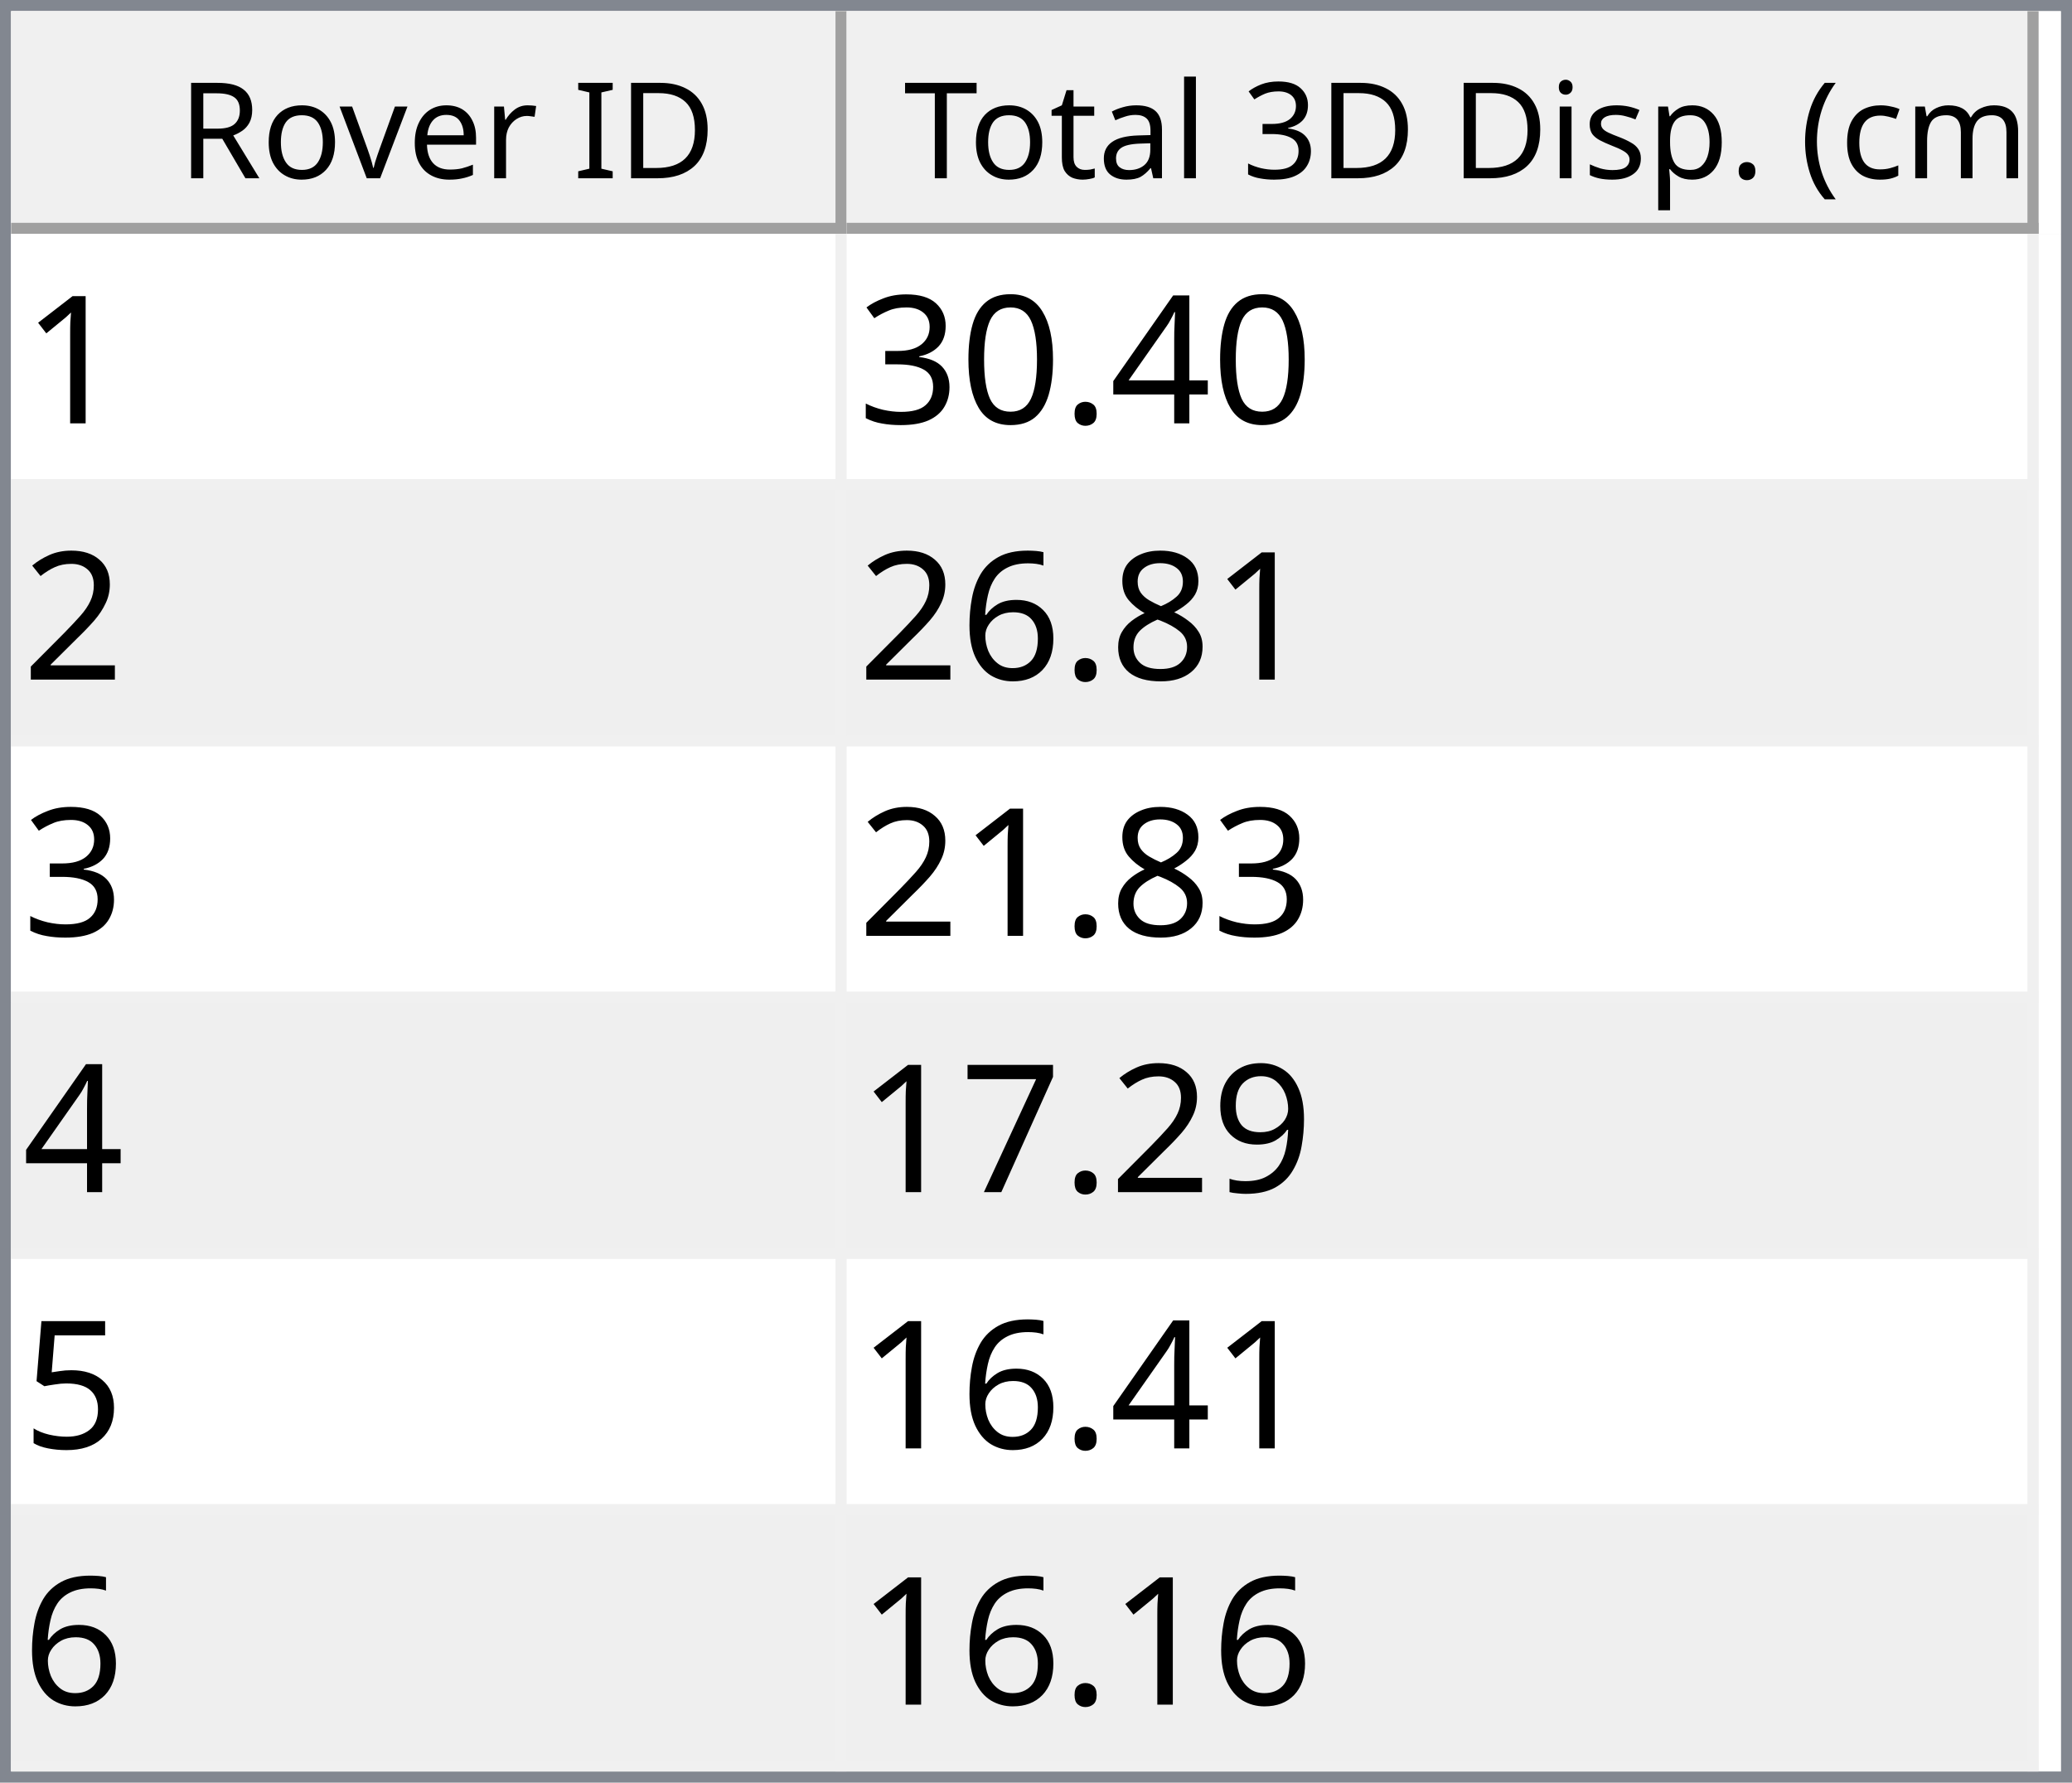
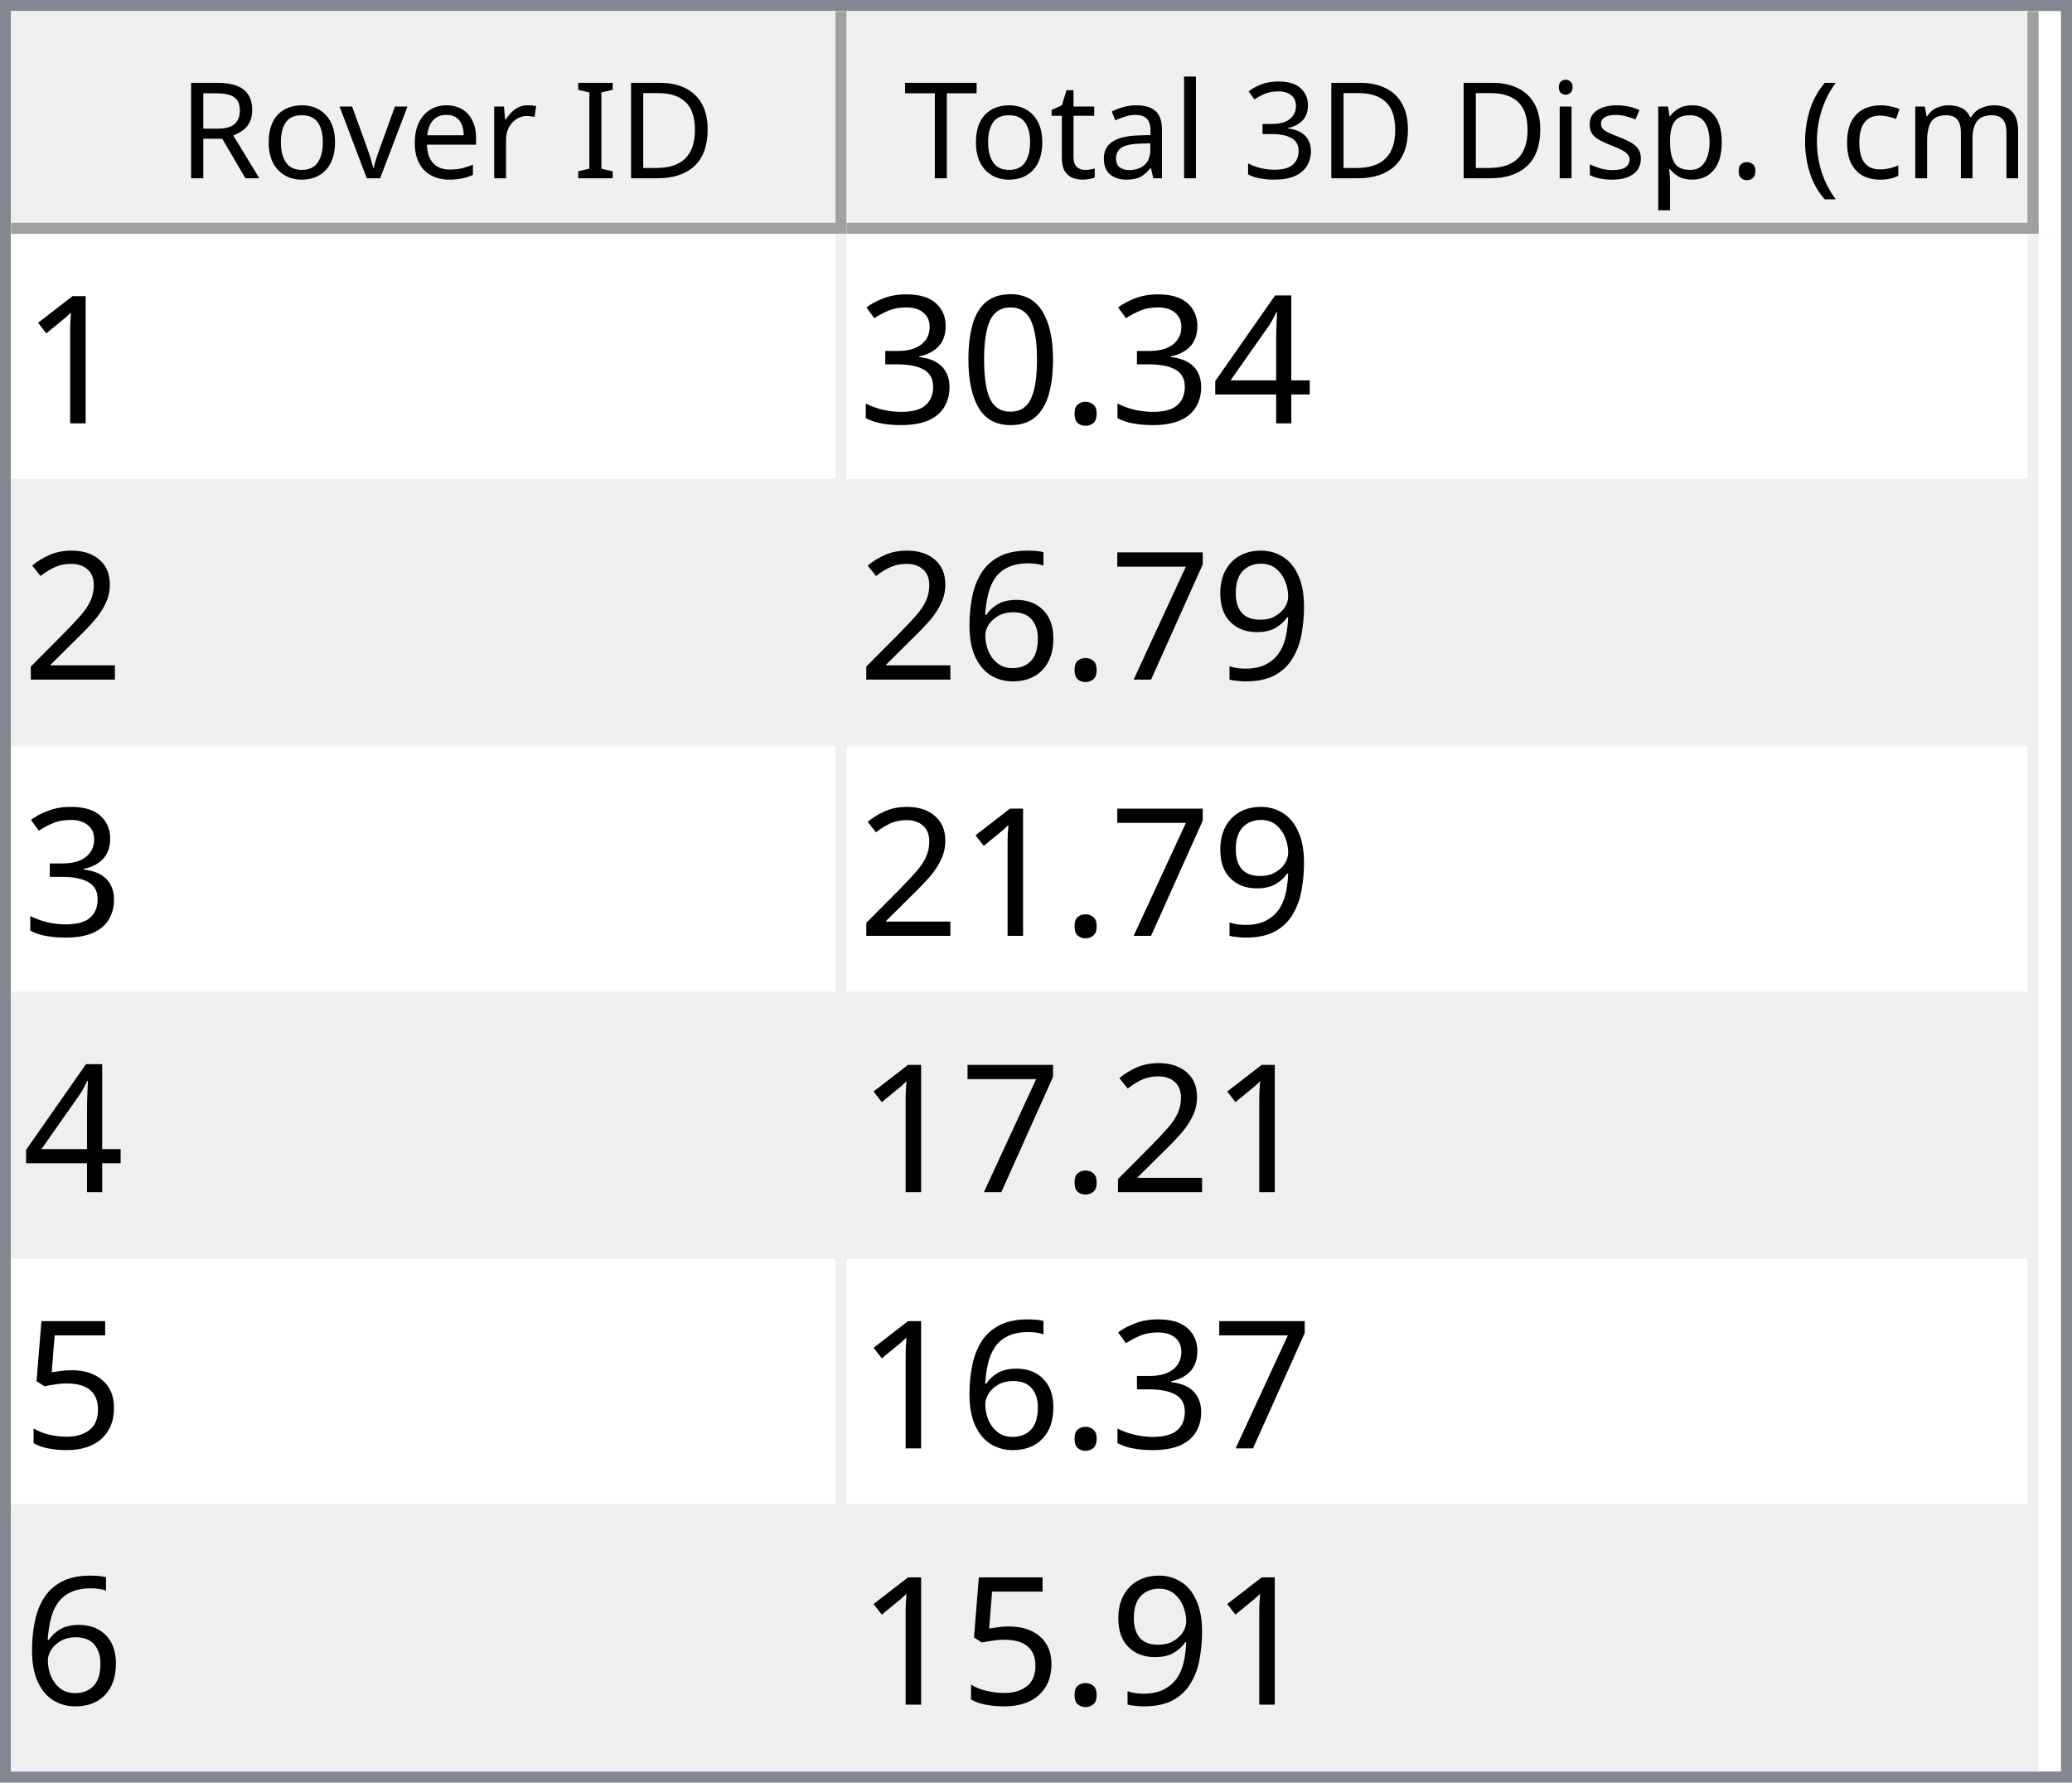
<svg xmlns="http://www.w3.org/2000/svg" style="fill-opacity:1; color-rendering:auto; color-interpolation:auto; text-rendering:auto; stroke:black; stroke-linecap:square; stroke-miterlimit:10; shape-rendering:auto; stroke-opacity:1; fill:black; stroke-dasharray:none; font-weight:normal; stroke-width:1; font-family:'Dialog'; font-style:normal; stroke-linejoin:miter; font-size:12px; stroke-dashoffset:0; image-rendering:auto;" width="186" height="160">
  <defs id="genericDefs" />
  <g>
    <defs id="defs1">
      <clipPath clipPathUnits="userSpaceOnUse" id="clipPath1">
        <path d="M0 0 L186 0 L186 160 L0 160 L0 0 Z" />
      </clipPath>
      <clipPath clipPathUnits="userSpaceOnUse" id="clipPath2">
        <path d="M0 0 L0 160 L186 160 L186 0 Z" />
      </clipPath>
      <clipPath clipPathUnits="userSpaceOnUse" id="clipPath3">
        <path d="M0 0 L0 20 L184 20 L184 0 Z" />
      </clipPath>
      <clipPath clipPathUnits="userSpaceOnUse" id="clipPath4">
        <path d="M0 0 L0 20 L75 20 L75 0 Z" />
      </clipPath>
      <clipPath clipPathUnits="userSpaceOnUse" id="clipPath5">
        <path d="M1 1 L1 19 L74 19 L74 1 Z" />
      </clipPath>
      <clipPath clipPathUnits="userSpaceOnUse" id="clipPath6">
        <path d="M0 0 L0 18 L73 18 L73 0 Z" />
      </clipPath>
      <clipPath clipPathUnits="userSpaceOnUse" id="clipPath7">
        <path d="M-0.5 -0.5 L-0.5 19.5 L74.5 19.5 L74.5 -0.5 Z" />
      </clipPath>
      <clipPath clipPathUnits="userSpaceOnUse" id="clipPath8">
        <path d="M0 0 L0 20 L107 20 L107 0 Z" />
      </clipPath>
      <clipPath clipPathUnits="userSpaceOnUse" id="clipPath9">
        <path d="M1 1 L1 19 L106 19 L106 1 Z" />
      </clipPath>
      <clipPath clipPathUnits="userSpaceOnUse" id="clipPath10">
        <path d="M0 0 L0 18 L105 18 L105 0 Z" />
      </clipPath>
      <clipPath clipPathUnits="userSpaceOnUse" id="clipPath11">
        <path d="M-0.5 -0.5 L-0.5 19.5 L106.5 19.5 L106.5 -0.5 Z" />
      </clipPath>
      <clipPath clipPathUnits="userSpaceOnUse" id="clipPath12">
        <path d="M0 0 L0 138 L184 138 L184 0 Z" />
      </clipPath>
      <clipPath clipPathUnits="userSpaceOnUse" id="clipPath13">
        <path d="M0 0 L0 138 L182 138 L182 0 Z" />
      </clipPath>
      <clipPath clipPathUnits="userSpaceOnUse" id="clipPath14">
        <path d="M-0.5 -0.5 L-0.5 137.5 L181.5 137.5 L181.5 -0.5 Z" />
      </clipPath>
      <clipPath clipPathUnits="userSpaceOnUse" id="clipPath15">
        <path d="M0 0 L0 22 L74 22 L74 0 Z" />
      </clipPath>
      <clipPath clipPathUnits="userSpaceOnUse" id="clipPath16">
        <path d="M0 0 L0 22 L106 22 L106 0 Z" />
      </clipPath>
      <font horiz-adv-x="64.551" id="font1">
        <font-face ascent="107.91" descent="25.098" units-per-em="100" style="font-style:normal; font-family:Segoe UI; font-weight:normal;" />
        <missing-glyph horiz-adv-x="64.551" d="M8.109 0 L8.109 68.266 L56.453 68.266 L56.453 0 L8.109 0 ZM15.328 7.234 L49.219 7.234 L49.219 61.031 L15.328 61.031 L15.328 7.234 Z" />
        <glyph unicode="D" horiz-adv-x="70.117" d="M9.188 0 L9.188 70.016 L28.516 70.016 Q65.531 70.016 65.531 35.891 Q65.531 19.672 55.25 9.836 Q44.969 0 27.734 0 L9.188 0 ZM17.391 62.594 L17.391 7.422 L27.828 7.422 Q41.609 7.422 49.273 14.797 Q56.938 22.172 56.938 35.688 Q56.938 62.594 28.328 62.594 L17.391 62.594 Z" />
        <glyph unicode="I" horiz-adv-x="26.611" d="M17.391 0 L9.188 0 L9.188 70.016 L17.391 70.016 L17.391 0 Z" />
        <glyph unicode=" " horiz-adv-x="27.393" d="" />
        <glyph unicode="r" horiz-adv-x="34.766" d="M34.188 41.891 Q32.078 43.5 28.125 43.5 Q23 43.5 19.555 38.672 Q16.109 33.844 16.109 25.484 L16.109 0 L8.109 0 L8.109 50 L16.109 50 L16.109 39.703 L16.312 39.703 Q18.016 44.969 21.531 47.922 Q25.047 50.875 29.391 50.875 Q32.516 50.875 34.188 50.203 L34.188 41.891 Z" />
        <glyph unicode="e" horiz-adv-x="52.295" d="M48.297 23 L12.984 23 Q13.188 14.656 17.484 10.109 Q21.781 5.562 29.297 5.562 Q37.75 5.562 44.828 11.141 L44.828 3.609 Q38.234 -1.172 27.391 -1.172 Q16.797 -1.172 10.742 5.641 Q4.688 12.453 4.688 24.812 Q4.688 36.469 11.305 43.82 Q17.922 51.172 27.734 51.172 Q37.547 51.172 42.922 44.828 Q48.297 38.484 48.297 27.203 L48.297 23 ZM40.094 29.781 Q40.047 36.719 36.75 40.578 Q33.453 44.438 27.594 44.438 Q21.922 44.438 17.969 40.383 Q14.016 36.328 13.094 29.781 L40.094 29.781 Z" />
        <glyph unicode="v" horiz-adv-x="47.9" d="M47.406 50 L27.484 0 L19.625 0 L0.688 50 L9.469 50 L22.172 13.672 Q23.578 9.672 23.922 6.688 L24.125 6.688 Q24.609 10.453 25.688 13.484 L38.969 50 L47.406 50 Z" />
        <glyph unicode="o" horiz-adv-x="58.594" d="M29 -1.172 Q17.922 -1.172 11.305 5.836 Q4.688 12.844 4.688 24.422 Q4.688 37.016 11.57 44.094 Q18.453 51.172 30.172 51.172 Q41.359 51.172 47.633 44.289 Q53.906 37.406 53.906 25.203 Q53.906 13.234 47.141 6.031 Q40.375 -1.172 29 -1.172 ZM29.594 44.438 Q21.875 44.438 17.383 39.188 Q12.891 33.938 12.891 24.703 Q12.891 15.828 17.43 10.695 Q21.969 5.562 29.594 5.562 Q37.359 5.562 41.531 10.594 Q45.703 15.625 45.703 24.906 Q45.703 34.281 41.531 39.359 Q37.359 44.438 29.594 44.438 Z" />
        <glyph unicode="R" horiz-adv-x="59.814" d="M59.375 0 L49.609 0 L37.891 19.625 Q36.281 22.359 34.766 24.289 Q33.25 26.219 31.664 27.438 Q30.078 28.656 28.25 29.219 Q26.422 29.781 24.125 29.781 L17.391 29.781 L17.391 0 L9.188 0 L9.188 70.016 L30.078 70.016 Q34.672 70.016 38.555 68.867 Q42.438 67.719 45.289 65.375 Q48.141 63.031 49.758 59.547 Q51.375 56.062 51.375 51.375 Q51.375 47.703 50.273 44.656 Q49.172 41.609 47.148 39.211 Q45.125 36.812 42.266 35.133 Q39.406 33.453 35.844 32.516 L35.844 32.328 Q37.594 31.547 38.891 30.547 Q40.188 29.547 41.359 28.18 Q42.531 26.812 43.68 25.078 Q44.828 23.344 46.234 21.047 L59.375 0 ZM17.391 62.594 L17.391 37.203 L28.516 37.203 Q31.594 37.203 34.203 38.133 Q36.812 39.062 38.719 40.797 Q40.625 42.531 41.703 45.047 Q42.781 47.562 42.781 50.688 Q42.781 56.297 39.141 59.445 Q35.5 62.594 28.609 62.594 L17.391 62.594 Z" />
        <glyph unicode=")" horiz-adv-x="30.176" d="M8.297 -15.922 L1.172 -15.922 Q16.406 2.344 16.406 26.812 Q16.406 51.469 1.078 70.016 L8.297 70.016 Q23.531 52.156 23.531 26.703 Q23.531 1.375 8.297 -15.922 Z" />
        <glyph unicode="m" horiz-adv-x="86.133" d="M79.109 0 L71.094 0 L71.094 28.719 Q71.094 37.016 68.531 40.727 Q65.969 44.438 59.906 44.438 Q54.781 44.438 51.195 39.75 Q47.609 35.062 47.609 28.516 L47.609 0 L39.594 0 L39.594 29.688 Q39.594 44.438 28.219 44.438 Q22.953 44.438 19.531 40.016 Q16.109 35.594 16.109 28.516 L16.109 0 L8.109 0 L8.109 50 L16.109 50 L16.109 42.094 L16.312 42.094 Q21.625 51.172 31.844 51.172 Q36.969 51.172 40.773 48.312 Q44.578 45.453 46 40.828 Q51.562 51.172 62.594 51.172 Q79.109 51.172 79.109 30.812 L79.109 0 Z" />
        <glyph unicode="c" horiz-adv-x="46.191" d="M42.188 2.297 Q36.422 -1.172 28.516 -1.172 Q17.828 -1.172 11.258 5.789 Q4.688 12.75 4.688 23.828 Q4.688 36.188 11.766 43.68 Q18.844 51.172 30.672 51.172 Q37.25 51.172 42.281 48.734 L42.281 40.531 Q36.719 44.438 30.375 44.438 Q22.703 44.438 17.797 38.945 Q12.891 33.453 12.891 24.516 Q12.891 15.719 17.508 10.641 Q22.125 5.562 29.891 5.562 Q36.422 5.562 42.188 9.906 L42.188 2.297 Z" />
        <glyph unicode="(" horiz-adv-x="30.176" d="M29.109 -15.922 L21.969 -15.922 Q6.844 1.375 6.844 26.703 Q6.844 52.156 21.969 70.016 L29.203 70.016 Q13.875 51.469 13.875 26.812 Q13.875 2.344 29.109 -15.922 Z" />
        <glyph unicode="." horiz-adv-x="21.68" d="M10.891 -1.078 Q8.641 -1.078 7.055 0.539 Q5.469 2.156 5.469 4.391 Q5.469 6.641 7.055 8.273 Q8.641 9.906 10.891 9.906 Q13.188 9.906 14.797 8.273 Q16.406 6.641 16.406 4.391 Q16.406 2.156 14.797 0.539 Q13.188 -1.078 10.891 -1.078 Z" />
        <glyph unicode="p" horiz-adv-x="58.789" d="M16.312 7.234 L16.109 7.234 L16.109 -23 L8.109 -23 L8.109 50 L16.109 50 L16.109 41.219 L16.312 41.219 Q22.219 51.172 33.594 51.172 Q43.266 51.172 48.688 44.461 Q54.109 37.75 54.109 26.469 Q54.109 13.922 48 6.375 Q41.891 -1.172 31.297 -1.172 Q21.578 -1.172 16.312 7.234 ZM16.109 27.391 L16.109 20.406 Q16.109 14.203 20.141 9.883 Q24.172 5.562 30.375 5.562 Q37.641 5.562 41.773 11.133 Q45.906 16.703 45.906 26.609 Q45.906 34.969 42.047 39.703 Q38.188 44.438 31.594 44.438 Q24.609 44.438 20.359 39.578 Q16.109 34.719 16.109 27.391 Z" />
        <glyph unicode="s" horiz-adv-x="42.432" d="M5.078 1.812 L5.078 10.406 Q11.625 5.562 19.484 5.562 Q30.031 5.562 30.031 12.594 Q30.031 14.594 29.125 15.992 Q28.219 17.391 26.68 18.461 Q25.141 19.531 23.07 20.383 Q21 21.234 18.609 22.172 Q15.281 23.484 12.766 24.828 Q10.25 26.172 8.57 27.859 Q6.891 29.547 6.031 31.695 Q5.172 33.844 5.172 36.719 Q5.172 40.234 6.789 42.945 Q8.406 45.656 11.086 47.484 Q13.766 49.312 17.211 50.242 Q20.656 51.172 24.312 51.172 Q30.812 51.172 35.938 48.922 L35.938 40.828 Q30.422 44.438 23.25 44.438 Q21 44.438 19.195 43.922 Q17.391 43.406 16.094 42.477 Q14.797 41.547 14.086 40.258 Q13.375 38.969 13.375 37.406 Q13.375 35.453 14.086 34.133 Q14.797 32.812 16.164 31.789 Q17.531 30.766 19.484 29.938 Q21.438 29.109 23.922 28.125 Q27.25 26.859 29.883 25.516 Q32.516 24.172 34.375 22.484 Q36.234 20.797 37.234 18.602 Q38.234 16.406 38.234 13.375 Q38.234 9.672 36.602 6.938 Q34.969 4.203 32.234 2.398 Q29.5 0.594 25.93 -0.289 Q22.359 -1.172 18.453 -1.172 Q10.75 -1.172 5.078 1.812 Z" />
        <glyph unicode="i" horiz-adv-x="24.219" d="M12.203 62.703 Q10.062 62.703 8.547 64.164 Q7.031 65.625 7.031 67.875 Q7.031 70.125 8.547 71.609 Q10.062 73.094 12.203 73.094 Q14.406 73.094 15.945 71.609 Q17.484 70.125 17.484 67.875 Q17.484 65.719 15.945 64.211 Q14.406 62.703 12.203 62.703 ZM16.109 0 L8.109 0 L8.109 50 L16.109 50 L16.109 0 Z" />
        <glyph unicode="3" horiz-adv-x="53.906" d="M46.531 19.828 Q46.531 15.094 44.75 11.211 Q42.969 7.328 39.719 4.57 Q36.469 1.812 31.93 0.297 Q27.391 -1.219 21.922 -1.219 Q11.922 -1.219 6 2.594 L6 11.188 Q13.094 5.609 22.219 5.609 Q25.875 5.609 28.828 6.539 Q31.781 7.469 33.906 9.227 Q36.031 10.984 37.18 13.477 Q38.328 15.969 38.328 19.094 Q38.328 32.812 18.797 32.812 L12.984 32.812 L12.984 39.594 L18.5 39.594 Q35.797 39.594 35.797 52.484 Q35.797 64.406 22.609 64.406 Q15.188 64.406 8.688 59.422 L8.688 67.188 Q15.375 71.188 24.609 71.188 Q29 71.188 32.57 69.969 Q36.141 68.75 38.68 66.555 Q41.219 64.359 42.609 61.281 Q44 58.203 44 54.5 Q44 40.672 30.031 36.719 L30.031 36.531 Q33.594 36.141 36.625 34.797 Q39.656 33.453 41.852 31.305 Q44.047 29.156 45.289 26.25 Q46.531 23.344 46.531 19.828 Z" />
        <glyph unicode="l" horiz-adv-x="24.219" d="M16.109 0 L8.109 0 L8.109 74.031 L16.109 74.031 L16.109 0 Z" />
        <glyph unicode="a" horiz-adv-x="50.879" d="M43.891 0 L35.891 0 L35.891 7.812 L35.688 7.812 Q30.469 -1.172 20.312 -1.172 Q12.844 -1.172 8.617 2.781 Q4.391 6.734 4.391 13.281 Q4.391 27.297 20.906 29.594 L35.891 31.688 Q35.891 44.438 25.594 44.438 Q16.547 44.438 9.281 38.281 L9.281 46.484 Q16.656 51.172 26.266 51.172 Q43.891 51.172 43.891 32.516 L43.891 0 ZM35.891 25.297 L23.828 23.641 Q18.266 22.859 15.43 20.875 Q12.594 18.891 12.594 13.875 Q12.594 10.203 15.211 7.883 Q17.828 5.562 22.172 5.562 Q28.125 5.562 32.008 9.742 Q35.891 13.922 35.891 20.312 L35.891 25.297 Z" />
        <glyph unicode="t" horiz-adv-x="33.887" d="M31.297 0.484 Q28.469 -1.078 23.828 -1.078 Q10.688 -1.078 10.688 13.578 L10.688 43.172 L2.094 43.172 L2.094 50 L10.688 50 L10.688 62.203 L18.703 64.797 L18.703 50 L31.297 50 L31.297 43.172 L18.703 43.172 L18.703 14.984 Q18.703 9.969 20.414 7.82 Q22.125 5.672 26.078 5.672 Q29.109 5.672 31.297 7.328 L31.297 0.484 Z" />
        <glyph unicode="T" horiz-adv-x="52.393" d="M50.594 62.594 L30.375 62.594 L30.375 0 L22.172 0 L22.172 62.594 L2 62.594 L2 70.016 L50.594 70.016 L50.594 62.594 Z" />
      </font>
      <font horiz-adv-x="75.0" id="font2">
        <font-face ascent="100.537" descent="21.973" units-per-em="100" style="font-style:normal; font-family:sans-serif; font-weight:normal;" />
        <missing-glyph horiz-adv-x="75.0" d="M12.5 0 L12.5 62.5 L62.5 62.5 L62.5 0 L12.5 0 ZM14.062 1.562 L60.938 1.562 L60.938 60.938 L14.062 60.938 L14.062 1.562 Z" />
        <glyph unicode="1" horiz-adv-x="55.615" d="M37.25 0 L28.469 0 L28.469 56 Q25.297 52.984 20.141 49.953 Q14.984 46.922 10.891 45.406 L10.891 53.906 Q18.266 57.375 23.781 62.305 Q29.297 67.234 31.594 71.875 L37.25 71.875 L37.25 0 Z" />
        <glyph unicode="4" horiz-adv-x="55.615" d="M32.328 0 L32.328 17.141 L1.266 17.141 L1.266 25.203 L33.938 71.578 L41.109 71.578 L41.109 25.203 L50.781 25.203 L50.781 17.141 L41.109 17.141 L41.109 0 L32.328 0 ZM32.328 25.203 L32.328 57.469 L9.906 25.203 L32.328 25.203 Z" />
        <glyph unicode="." horiz-adv-x="27.783" d="M9.078 0 L9.078 10.016 L19.094 10.016 L19.094 0 L9.078 0 Z" />
        <glyph unicode="0" horiz-adv-x="55.615" d="M4.156 35.297 Q4.156 48 6.766 55.742 Q9.375 63.484 14.523 67.68 Q19.672 71.875 27.484 71.875 Q33.25 71.875 37.594 69.555 Q41.938 67.234 44.773 62.867 Q47.609 58.5 49.219 52.227 Q50.828 45.953 50.828 35.297 Q50.828 22.703 48.242 14.969 Q45.656 7.234 40.508 3.008 Q35.359 -1.219 27.484 -1.219 Q17.141 -1.219 11.234 6.203 Q4.156 15.141 4.156 35.297 ZM13.188 35.297 Q13.188 17.672 17.312 11.836 Q21.438 6 27.484 6 Q33.547 6 37.672 11.859 Q41.797 17.719 41.797 35.297 Q41.797 52.984 37.672 58.789 Q33.547 64.594 27.391 64.594 Q21.344 64.594 17.719 59.469 Q13.188 52.938 13.188 35.297 Z" />
        <glyph unicode="3" horiz-adv-x="55.615" d="M4.203 18.891 L12.984 20.062 Q14.5 12.594 18.141 9.297 Q21.781 6 27 6 Q33.203 6 37.477 10.297 Q41.75 14.594 41.75 20.953 Q41.75 27 37.797 30.93 Q33.844 34.859 27.734 34.859 Q25.25 34.859 21.531 33.891 L22.516 41.609 Q23.391 41.5 23.922 41.5 Q29.547 41.5 34.039 44.43 Q38.531 47.359 38.531 53.469 Q38.531 58.297 35.258 61.477 Q31.984 64.656 26.812 64.656 Q21.688 64.656 18.266 61.43 Q14.844 58.203 13.875 51.766 L5.078 53.328 Q6.688 62.156 12.398 67.016 Q18.109 71.875 26.609 71.875 Q32.469 71.875 37.398 69.359 Q42.328 66.844 44.945 62.5 Q47.562 58.156 47.562 53.266 Q47.562 48.641 45.07 44.828 Q42.578 41.016 37.703 38.766 Q44.047 37.312 47.562 32.695 Q51.078 28.078 51.078 21.141 Q51.078 11.766 44.242 5.25 Q37.406 -1.266 26.953 -1.266 Q17.531 -1.266 11.305 4.352 Q5.078 9.969 4.203 18.891 Z" />
        <glyph unicode="2" horiz-adv-x="55.615" d="M50.344 8.453 L50.344 0 L3.031 0 Q2.938 3.172 4.047 6.109 Q5.859 10.938 9.836 15.625 Q13.812 20.312 21.344 26.469 Q33.016 36.031 37.117 41.625 Q41.219 47.219 41.219 52.203 Q41.219 57.422 37.477 61.008 Q33.734 64.594 27.734 64.594 Q21.391 64.594 17.578 60.789 Q13.766 56.984 13.719 50.25 L4.688 51.172 Q5.609 61.281 11.664 66.578 Q17.719 71.875 27.938 71.875 Q38.234 71.875 44.242 66.164 Q50.25 60.453 50.25 52 Q50.25 47.703 48.492 43.555 Q46.734 39.406 42.656 34.812 Q38.578 30.219 29.109 22.219 Q21.188 15.578 18.945 13.211 Q16.703 10.844 15.234 8.453 L50.344 8.453 Z" />
-         <glyph unicode="8" horiz-adv-x="55.615" d="M17.672 38.812 Q12.203 40.828 9.57 44.539 Q6.938 48.25 6.938 53.422 Q6.938 61.234 12.555 66.555 Q18.172 71.875 27.484 71.875 Q36.859 71.875 42.578 66.43 Q48.297 60.984 48.297 53.172 Q48.297 48.188 45.68 44.508 Q43.062 40.828 37.75 38.812 Q44.344 36.672 47.781 31.883 Q51.219 27.094 51.219 20.453 Q51.219 11.281 44.727 5.031 Q38.234 -1.219 27.641 -1.219 Q17.047 -1.219 10.547 5.055 Q4.047 11.328 4.047 20.703 Q4.047 27.688 7.594 32.398 Q11.141 37.109 17.672 38.812 ZM15.922 53.719 Q15.922 48.641 19.195 45.414 Q22.469 42.188 27.688 42.188 Q32.766 42.188 36.016 45.383 Q39.266 48.578 39.266 53.219 Q39.266 58.062 35.914 61.359 Q32.562 64.656 27.594 64.656 Q22.562 64.656 19.242 61.43 Q15.922 58.203 15.922 53.719 ZM13.094 20.656 Q13.094 16.891 14.875 13.375 Q16.656 9.859 20.172 7.93 Q23.688 6 27.734 6 Q34.031 6 38.133 10.055 Q42.234 14.109 42.234 20.359 Q42.234 26.703 38.016 30.859 Q33.797 35.016 27.438 35.016 Q21.234 35.016 17.164 30.914 Q13.094 26.812 13.094 20.656 Z" />
-         <glyph unicode="6" horiz-adv-x="55.615" d="M49.75 54.047 L41.016 53.375 Q39.844 58.547 37.703 60.891 Q34.125 64.656 28.906 64.656 Q24.703 64.656 21.531 62.312 Q17.391 59.281 14.992 53.469 Q12.594 47.656 12.5 36.922 Q15.672 41.75 20.266 44.094 Q24.859 46.438 29.891 46.438 Q38.672 46.438 44.852 39.969 Q51.031 33.5 51.031 23.25 Q51.031 16.5 48.125 10.719 Q45.219 4.938 40.141 1.859 Q35.062 -1.219 28.609 -1.219 Q17.625 -1.219 10.695 6.859 Q3.766 14.938 3.766 33.5 Q3.766 54.25 11.422 63.672 Q18.109 71.875 29.438 71.875 Q37.891 71.875 43.289 67.141 Q48.688 62.406 49.75 54.047 ZM13.875 23.188 Q13.875 18.656 15.797 14.508 Q17.719 10.359 21.188 8.18 Q24.656 6 28.469 6 Q34.031 6 38.039 10.492 Q42.047 14.984 42.047 22.703 Q42.047 30.125 38.086 34.398 Q34.125 38.672 28.125 38.672 Q22.172 38.672 18.023 34.398 Q13.875 30.125 13.875 23.188 Z" />
        <glyph unicode="9" horiz-adv-x="55.615" d="M5.469 16.547 L13.922 17.328 Q14.984 11.375 18.016 8.688 Q21.047 6 25.781 6 Q29.828 6 32.883 7.859 Q35.938 9.719 37.891 12.82 Q39.844 15.922 41.164 21.195 Q42.484 26.469 42.484 31.938 Q42.484 32.516 42.438 33.688 Q39.797 29.5 35.234 26.883 Q30.672 24.266 25.344 24.266 Q16.453 24.266 10.305 30.711 Q4.156 37.156 4.156 47.703 Q4.156 58.594 10.578 65.234 Q17 71.875 26.656 71.875 Q33.641 71.875 39.43 68.117 Q45.219 64.359 48.219 57.398 Q51.219 50.438 51.219 37.25 Q51.219 23.531 48.242 15.406 Q45.266 7.281 39.383 3.031 Q33.5 -1.219 25.594 -1.219 Q17.188 -1.219 11.867 3.445 Q6.547 8.109 5.469 16.547 ZM41.453 48.141 Q41.453 55.719 37.43 60.156 Q33.406 64.594 27.734 64.594 Q21.875 64.594 17.531 59.812 Q13.188 55.031 13.188 47.406 Q13.188 40.578 17.312 36.305 Q21.438 32.031 27.484 32.031 Q33.594 32.031 37.523 36.305 Q41.453 40.578 41.453 48.141 Z" />
        <glyph unicode="7" horiz-adv-x="55.615" d="M4.734 62.203 L4.734 70.656 L51.078 70.656 L51.078 63.812 Q44.234 56.547 37.523 44.484 Q30.812 32.422 27.156 19.672 Q24.516 10.688 23.781 0 L14.75 0 Q14.891 8.453 18.062 20.414 Q21.234 32.375 27.172 43.484 Q33.109 54.594 39.797 62.203 L4.734 62.203 Z" />
+         <glyph unicode="6" horiz-adv-x="55.615" d="M49.75 54.047 L41.016 53.375 Q39.844 58.547 37.703 60.891 Q34.125 64.656 28.906 64.656 Q24.703 64.656 21.531 62.312 Q17.391 59.281 14.992 53.469 Q12.594 47.656 12.5 36.922 Q15.672 41.75 20.266 44.094 Q24.859 46.438 29.891 46.438 Q38.672 46.438 44.852 39.969 Q51.031 33.5 51.031 23.25 Q51.031 16.5 48.125 10.719 Q45.219 4.938 40.141 1.859 Q35.062 -1.219 28.609 -1.219 Q17.625 -1.219 10.695 6.859 Q3.766 14.938 3.766 33.5 Q3.766 54.25 11.422 63.672 Q18.109 71.875 29.438 71.875 Q37.891 71.875 43.289 67.141 Q48.688 62.406 49.75 54.047 ZM13.875 23.188 Q13.875 18.656 15.797 14.508 Q17.719 10.359 21.188 8.18 Q24.656 6 28.469 6 Q34.031 6 38.039 10.492 Q42.047 14.984 42.047 22.703 Q42.047 30.125 38.086 34.398 Q34.125 38.672 28.125 38.672 Q22.172 38.672 18.023 34.398 Q13.875 30.125 13.875 23.188 Z" />
        <glyph unicode="5" horiz-adv-x="55.615" d="M4.156 18.75 L13.375 19.531 Q14.406 12.797 18.141 9.398 Q21.875 6 27.156 6 Q33.5 6 37.891 10.789 Q42.281 15.578 42.281 23.484 Q42.281 31 38.062 35.352 Q33.844 39.703 27 39.703 Q22.75 39.703 19.336 37.773 Q15.922 35.844 13.969 32.766 L5.719 33.844 L12.641 70.609 L48.25 70.609 L48.25 62.203 L19.672 62.203 L15.828 42.969 Q22.266 47.469 29.344 47.469 Q38.719 47.469 45.164 40.969 Q51.609 34.469 51.609 24.266 Q51.609 14.547 45.953 7.469 Q39.062 -1.219 27.156 -1.219 Q17.391 -1.219 11.211 4.25 Q5.031 9.719 4.156 18.75 Z" />
      </font>
    </defs>
    <g style="fill:white; stroke:white;">
      <rect x="0" y="0" width="186" style="clip-path:url(#clipPath1); stroke:none;" height="160" />
    </g>
    <g style="fill:white; text-rendering:optimizeSpeed; color-rendering:optimizeSpeed; image-rendering:optimizeSpeed; shape-rendering:crispEdges; stroke:white; color-interpolation:sRGB;">
      <rect x="0" width="186" height="160" y="0" style="stroke:none;" />
      <path style="stroke:none;" d="M0 160 L186 160 L186 0 L0 0 Z" />
    </g>
    <g style="fill:rgb(240,240,240); font-family:'Segoe UI'; stroke:rgb(240,240,240);">
      <rect x="0" y="0" width="186" style="clip-path:url(#clipPath2); stroke:none;" height="160" />
    </g>
    <g style="fill:rgb(130,135,144); font-family:'Segoe UI'; stroke:rgb(130,135,144);">
      <path d="M0 0 L186 0 L186 160 L0 160 L0 0 ZM1 1 L185 1 L185 159 L1 159 L1 1 Z" style="fill-rule:evenodd; clip-path:url(#clipPath2); stroke:none;" />
    </g>
    <g style="fill:white; font-family:'Segoe UI'; stroke:white;" transform="translate(1,1)">
      <rect x="0" y="0" width="184" style="clip-path:url(#clipPath3); stroke:none;" height="20" />
    </g>
    <g style="fill:rgb(240,240,240); font-family:'Segoe UI'; stroke:rgb(240,240,240);" transform="translate(1,1)">
      <rect x="0" y="0" width="75" style="clip-path:url(#clipPath4); stroke:none;" height="20" />
    </g>
    <g style="font-family:'Segoe UI';" transform="translate(2,2)">
      <text x="14" xml:space="preserve" y="14" style="clip-path:url(#clipPath6); stroke:none;">Rover ID</text>
    </g>
    <g style="fill:rgb(160,160,160); font-family:'Segoe UI'; stroke:rgb(160,160,160); stroke-linejoin:bevel;" transform="translate(1.5,1.5)">
      <line x1="74" x2="74" y1="0" style="fill:none; clip-path:url(#clipPath7);" y2="19" />
    </g>
    <g style="fill:rgb(160,160,160); font-family:'Segoe UI'; stroke:rgb(160,160,160); stroke-linejoin:bevel;" transform="matrix(1,0,0,1,1,1) translate(0.5,0.5)">
      <line x1="0" x2="74" y1="19" style="fill:none; clip-path:url(#clipPath7);" y2="19" />
    </g>
    <g style="fill:rgb(240,240,240); font-family:'Segoe UI'; stroke:rgb(240,240,240);" transform="translate(76,1)">
      <rect x="0" y="0" width="107" style="clip-path:url(#clipPath8); stroke:none;" height="20" />
    </g>
    <g style="font-family:'Segoe UI';" transform="translate(77,2)">
      <text x="1" xml:space="preserve" y="14" style="clip-path:url(#clipPath10); stroke:none;"> Total 3D Disp. (cm)</text>
    </g>
    <g style="fill:rgb(160,160,160); font-family:'Segoe UI'; stroke:rgb(160,160,160); stroke-linejoin:bevel;" transform="translate(76.5,1.5)">
      <line x1="106" x2="106" y1="0" style="fill:none; clip-path:url(#clipPath11);" y2="19" />
    </g>
    <g style="fill:rgb(160,160,160); font-family:'Segoe UI'; stroke:rgb(160,160,160); stroke-linejoin:bevel;" transform="matrix(1,0,0,1,76,1) translate(0.5,0.5)">
      <line x1="0" x2="106" y1="19" style="fill:none; clip-path:url(#clipPath11);" y2="19" />
    </g>
    <g style="fill:white; font-family:'Segoe UI'; stroke:white;" transform="translate(1,21)">
      <rect x="0" y="0" width="184" style="clip-path:url(#clipPath12); stroke:none;" height="138" />
    </g>
    <g style="fill:rgb(240,240,240); font-size:16px; font-family:sans-serif; stroke:rgb(240,240,240);" transform="translate(1,21)">
      <rect x="0" y="0" width="182" style="clip-path:url(#clipPath13); stroke:none;" height="138" />
      <line transform="translate(0.5,0.5)" x1="0" x2="181" y1="22" style="clip-path:url(#clipPath14); fill:none; stroke-linejoin:bevel;" y2="22" />
    </g>
    <g transform="matrix(1,0,0,1,1,21) translate(0.5,0.5)" style="fill:rgb(240,240,240); font-size:16px; font-family:sans-serif; stroke:rgb(240,240,240); stroke-linejoin:bevel;">
      <line x1="0" x2="181" y1="45" style="fill:none; clip-path:url(#clipPath14);" y2="45" />
    </g>
    <g transform="matrix(1,0,0,1,1,21) translate(0.5,0.5)" style="fill:rgb(240,240,240); font-size:16px; font-family:sans-serif; stroke:rgb(240,240,240); stroke-linejoin:bevel;">
      <line x1="0" x2="181" y1="68" style="fill:none; clip-path:url(#clipPath14);" y2="68" />
    </g>
    <g transform="matrix(1,0,0,1,1,21) translate(0.5,0.5)" style="fill:rgb(240,240,240); font-size:16px; font-family:sans-serif; stroke:rgb(240,240,240); stroke-linejoin:bevel;">
      <line x1="0" x2="181" y1="91" style="fill:none; clip-path:url(#clipPath14);" y2="91" />
    </g>
    <g transform="matrix(1,0,0,1,1,21) translate(0.5,0.5)" style="fill:rgb(240,240,240); font-size:16px; font-family:sans-serif; stroke:rgb(240,240,240); stroke-linejoin:bevel;">
      <line x1="0" x2="181" y1="114" style="fill:none; clip-path:url(#clipPath14);" y2="114" />
    </g>
    <g transform="matrix(1,0,0,1,1,21) translate(0.5,0.5)" style="fill:rgb(240,240,240); font-size:16px; font-family:sans-serif; stroke:rgb(240,240,240); stroke-linejoin:bevel;">
      <line x1="0" x2="181" y1="137" style="fill:none; clip-path:url(#clipPath14);" y2="137" />
    </g>
    <g transform="matrix(1,0,0,1,1,21) translate(0.5,0.5)" style="fill:rgb(240,240,240); font-size:16px; font-family:sans-serif; stroke:rgb(240,240,240); stroke-linejoin:bevel;">
      <line x1="74" x2="74" y1="0" style="fill:none; clip-path:url(#clipPath14);" y2="137" />
    </g>
    <g transform="matrix(1,0,0,1,1,21) translate(0.5,0.5)" style="fill:rgb(240,240,240); font-size:16px; font-family:sans-serif; stroke:rgb(240,240,240); stroke-linejoin:bevel;">
      <line x1="181" x2="181" y1="0" style="fill:none; clip-path:url(#clipPath14);" y2="137" />
    </g>
    <g style="fill:white; font-size:16px; font-family:sans-serif; stroke:white;" transform="matrix(1,0,0,1,1,21)">
      <rect x="0" y="0" width="74" style="clip-path:url(#clipPath15); stroke:none;" height="22" />
      <text x="1" y="17" style="fill:black; clip-path:url(#clipPath15); stroke:none;" xml:space="preserve">1</text>
    </g>
    <g style="fill:white; font-size:16px; font-family:sans-serif; stroke:white;" transform="matrix(1,0,0,1,1,21) translate(75,0)">
      <rect x="0" y="0" width="106" style="clip-path:url(#clipPath16); stroke:none;" height="22" />
-       <text x="1" y="17" style="fill:black; clip-path:url(#clipPath16); stroke:none;" xml:space="preserve">30.40</text>
+       <text x="1" y="17" style="fill:black; clip-path:url(#clipPath16); stroke:none;" xml:space="preserve">30.34</text>
    </g>
    <g style="fill:rgb(239,239,239); font-size:16px; font-family:sans-serif; stroke:rgb(239,239,239);" transform="matrix(1,0,0,1,1,21) translate(0,23)">
      <rect x="0" y="0" width="74" style="clip-path:url(#clipPath15); stroke:none;" height="22" />
      <text x="1" y="17" style="fill:black; clip-path:url(#clipPath15); stroke:none;" xml:space="preserve">2</text>
    </g>
    <g style="fill:rgb(239,239,239); font-size:16px; font-family:sans-serif; stroke:rgb(239,239,239);" transform="matrix(1,0,0,1,1,21) translate(75,23)">
      <rect x="0" y="0" width="106" style="clip-path:url(#clipPath16); stroke:none;" height="22" />
-       <text x="1" y="17" style="fill:black; clip-path:url(#clipPath16); stroke:none;" xml:space="preserve">26.81</text>
+       <text x="1" y="17" style="fill:black; clip-path:url(#clipPath16); stroke:none;" xml:space="preserve">26.79</text>
    </g>
    <g style="fill:white; font-size:16px; font-family:sans-serif; stroke:white;" transform="matrix(1,0,0,1,1,21) translate(0,46)">
      <rect x="0" y="0" width="74" style="clip-path:url(#clipPath15); stroke:none;" height="22" />
      <text x="1" y="17" style="fill:black; clip-path:url(#clipPath15); stroke:none;" xml:space="preserve">3</text>
    </g>
    <g style="fill:white; font-size:16px; font-family:sans-serif; stroke:white;" transform="matrix(1,0,0,1,1,21) translate(75,46)">
      <rect x="0" y="0" width="106" style="clip-path:url(#clipPath16); stroke:none;" height="22" />
-       <text x="1" y="17" style="fill:black; clip-path:url(#clipPath16); stroke:none;" xml:space="preserve">21.83</text>
+       <text x="1" y="17" style="fill:black; clip-path:url(#clipPath16); stroke:none;" xml:space="preserve">21.79</text>
    </g>
    <g style="fill:rgb(239,239,239); font-size:16px; font-family:sans-serif; stroke:rgb(239,239,239);" transform="matrix(1,0,0,1,1,21) translate(0,69)">
      <rect x="0" y="0" width="74" style="clip-path:url(#clipPath15); stroke:none;" height="22" />
      <text x="1" y="17" style="fill:black; clip-path:url(#clipPath15); stroke:none;" xml:space="preserve">4</text>
    </g>
    <g style="fill:rgb(239,239,239); font-size:16px; font-family:sans-serif; stroke:rgb(239,239,239);" transform="matrix(1,0,0,1,1,21) translate(75,69)">
      <rect x="0" y="0" width="106" style="clip-path:url(#clipPath16); stroke:none;" height="22" />
-       <text x="1" y="17" style="fill:black; clip-path:url(#clipPath16); stroke:none;" xml:space="preserve">17.29</text>
+       <text x="1" y="17" style="fill:black; clip-path:url(#clipPath16); stroke:none;" xml:space="preserve">17.21</text>
    </g>
    <g style="fill:white; font-size:16px; font-family:sans-serif; stroke:white;" transform="matrix(1,0,0,1,1,21) translate(0,92)">
      <rect x="0" y="0" width="74" style="clip-path:url(#clipPath15); stroke:none;" height="22" />
      <text x="1" y="17" style="fill:black; clip-path:url(#clipPath15); stroke:none;" xml:space="preserve">5</text>
    </g>
    <g style="fill:white; font-size:16px; font-family:sans-serif; stroke:white;" transform="matrix(1,0,0,1,1,21) translate(75,92)">
      <rect x="0" y="0" width="106" style="clip-path:url(#clipPath16); stroke:none;" height="22" />
-       <text x="1" y="17" style="fill:black; clip-path:url(#clipPath16); stroke:none;" xml:space="preserve">16.41</text>
+       <text x="1" y="17" style="fill:black; clip-path:url(#clipPath16); stroke:none;" xml:space="preserve">16.37</text>
    </g>
    <g style="fill:rgb(239,239,239); font-size:16px; font-family:sans-serif; stroke:rgb(239,239,239);" transform="matrix(1,0,0,1,1,21) translate(0,115)">
      <rect x="0" y="0" width="74" style="clip-path:url(#clipPath15); stroke:none;" height="22" />
      <text x="1" y="17" style="fill:black; clip-path:url(#clipPath15); stroke:none;" xml:space="preserve">6</text>
    </g>
    <g style="fill:rgb(239,239,239); font-size:16px; font-family:sans-serif; stroke:rgb(239,239,239);" transform="matrix(1,0,0,1,1,21) translate(75,115)">
      <rect x="0" y="0" width="106" style="clip-path:url(#clipPath16); stroke:none;" height="22" />
-       <text x="1" y="17" style="fill:black; clip-path:url(#clipPath16); stroke:none;" xml:space="preserve">16.16</text>
+       <text x="1" y="17" style="fill:black; clip-path:url(#clipPath16); stroke:none;" xml:space="preserve">15.91</text>
    </g>
  </g>
</svg>
